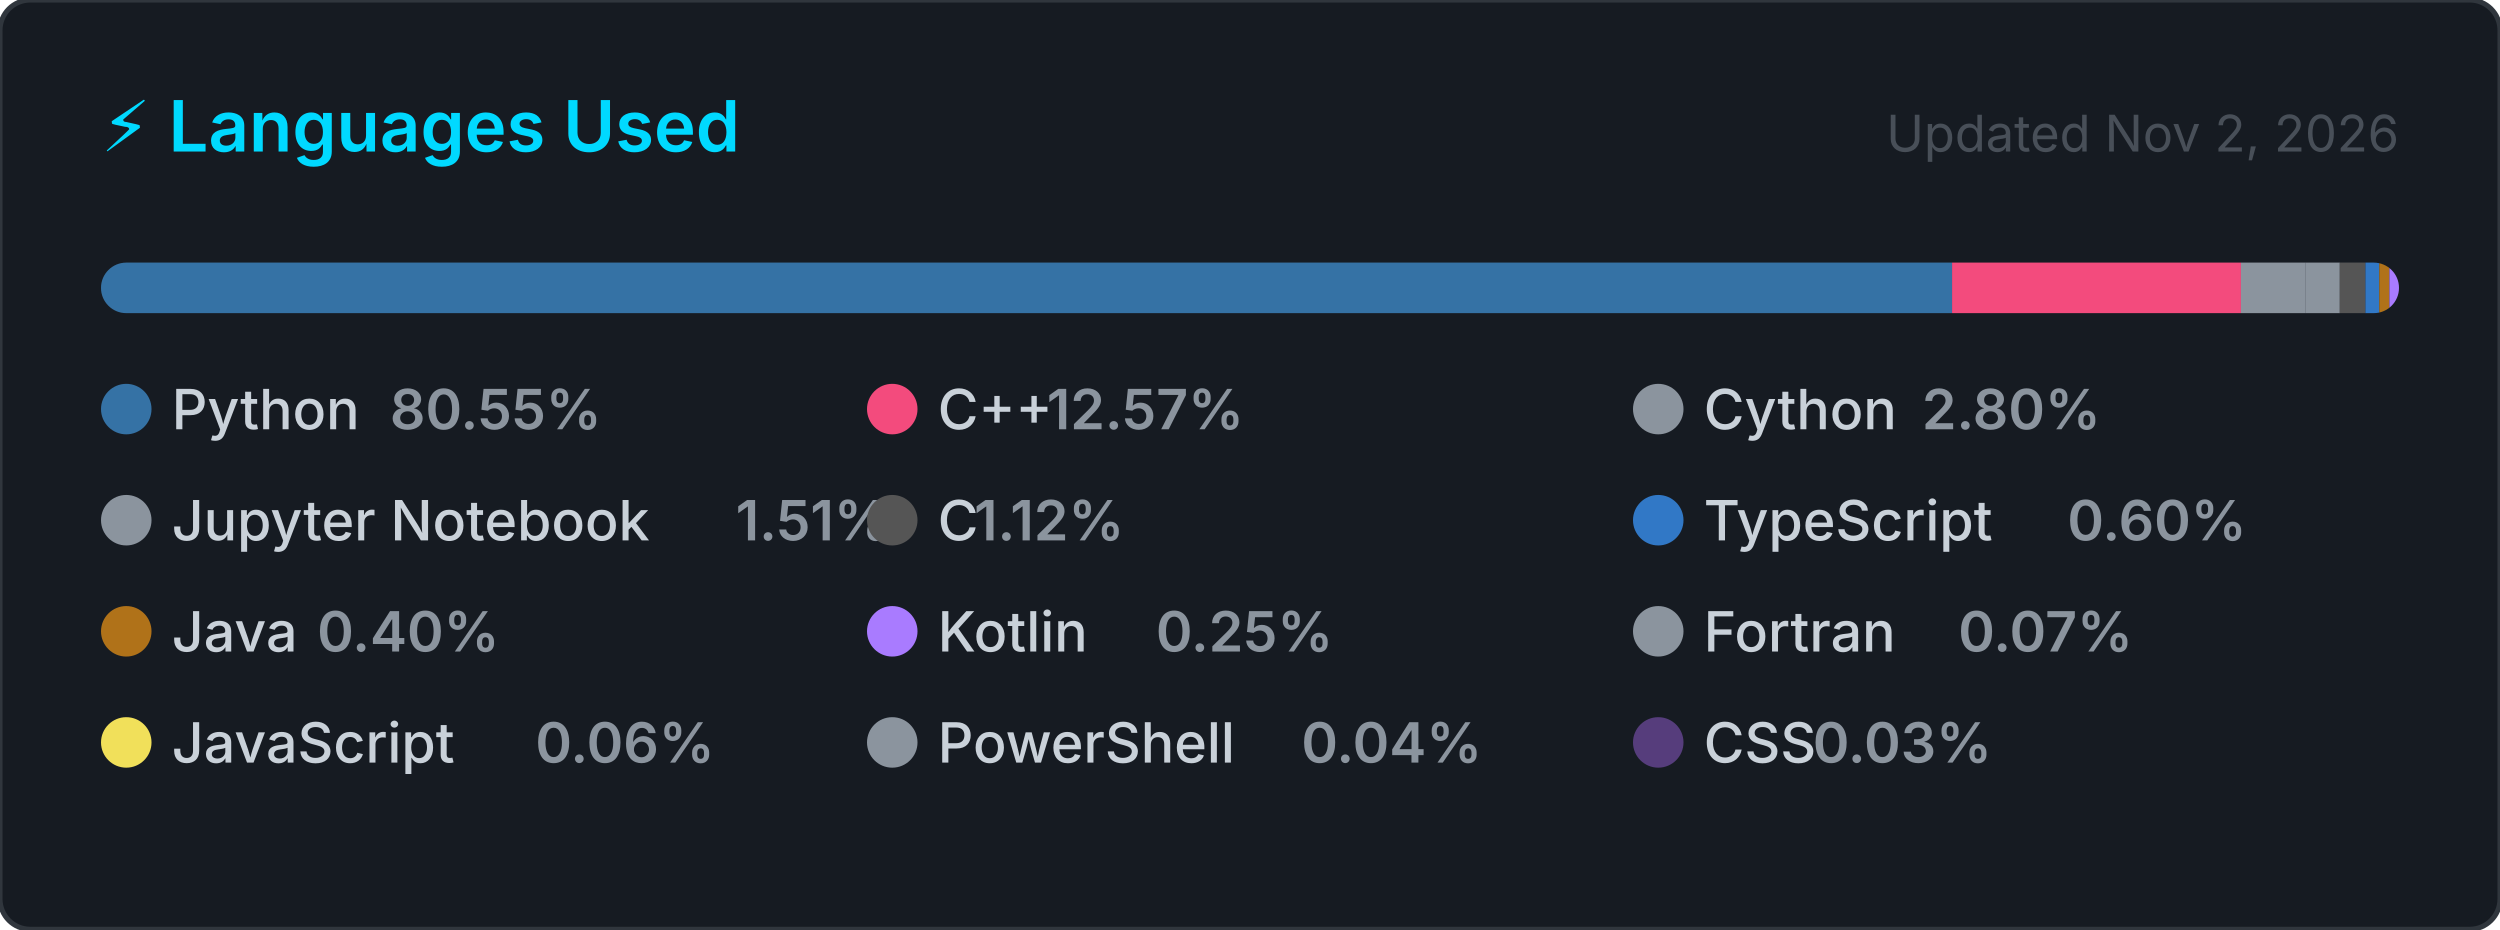
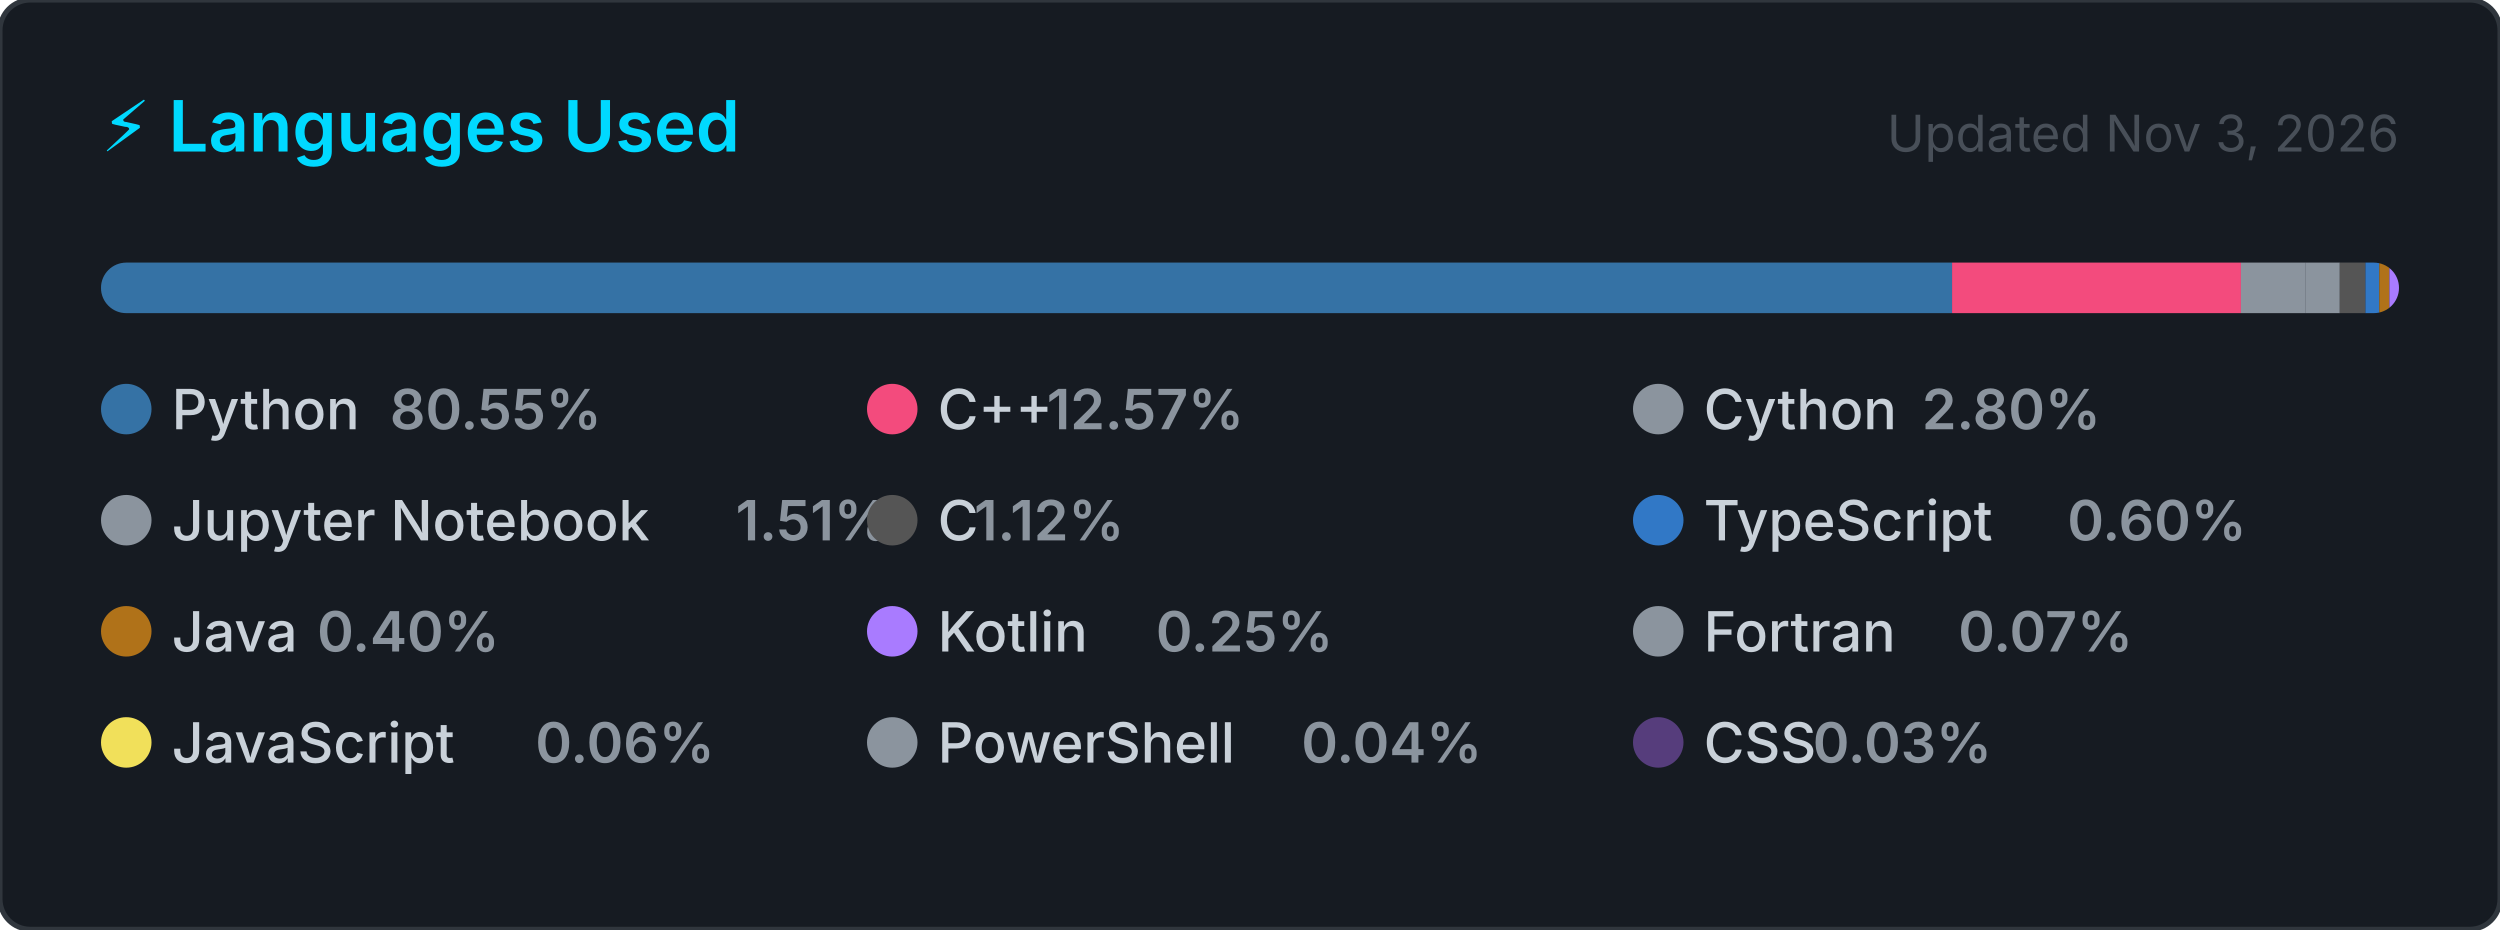
<svg xmlns="http://www.w3.org/2000/svg" width="495" height="184" viewBox="0 0 495 184" role="img" aria-label="Top programming languages for Claudia-Rocha-H">
  <style>
    .card      { fill: #161b22; stroke: #30363d; stroke-width: 1; }
    .title     { font: 600 14px -apple-system, BlinkMacSystemFont, 'Segoe UI', sans-serif; fill: #00D9FF; }
    .updated   { font: 400 10px -apple-system, BlinkMacSystemFont, 'Segoe UI', sans-serif; fill: #484f58; }
    .lang-name { font: 500 11px -apple-system, BlinkMacSystemFont, 'Segoe UI', sans-serif; fill: #c9d1d9; }
    .lang-pct  { font: 600 11px -apple-system, BlinkMacSystemFont, 'Segoe UI', sans-serif; fill: #8b949e; }
  </style>
  <defs>
    <clipPath id="bar-clip">
      <rect x="20" y="52" width="455" height="10" rx="5" />
    </clipPath>
  </defs>
  <rect width="495" height="184" rx="6" ry="6" class="card" />
  <text x="20" y="30" class="title">⚡ Languages Used</text>
-   <text x="475" y="30" class="updated" text-anchor="end">Updated Nov 2, 2026</text>
+   <text x="475" y="30" class="updated" text-anchor="end">Updated Nov 3, 2026</text>
  <rect x="20" y="52" width="455" height="10" rx="5" fill="#21262d" />
  <g clip-path="url(#bar-clip)">
    <rect x="20.00" y="52" width="366.51" height="10" fill="#3572A5" />
    <rect x="386.51" y="52" width="57.20" height="10" fill="#f34b7d" />
    <rect x="443.71" y="52" width="12.72" height="10" fill="#8b949e" />
    <rect x="456.43" y="52" width="6.85" height="10" fill="#8b949e" />
    <rect x="463.28" y="52" width="5.08" height="10" fill="#555555" />
    <rect x="468.36" y="52" width="2.74" height="10" fill="#3178c6" />
    <rect x="471.10" y="52" width="2.00" height="10" fill="#b07219" />
    <rect x="473.10" y="52" width="2.00" height="10" fill="#A97BFF" />
    <rect x="475.10" y="52" width="2.00" height="10" fill="#8b949e" />
    <rect x="477.10" y="52" width="2.00" height="10" fill="#f1e05a" />
    <rect x="479.10" y="52" width="2.00" height="10" fill="#8b949e" />
    <rect x="481.10" y="52" width="2.00" height="10" fill="#563d7c" />
  </g>
  <g transform="translate(20, 76)">
    <circle cx="5" cy="5" r="5" fill="#3572A5" />
    <text x="14" y="9" class="lang-name">Python</text>
    <text x="14" y="9" class="lang-pct" dx="43.2">80.55%</text>
  </g>
  <g transform="translate(171.6667, 76)">
    <circle cx="5" cy="5" r="5" fill="#f34b7d" />
    <text x="14" y="9" class="lang-name">C++</text>
    <text x="14" y="9" class="lang-pct" dx="21.6">12.57%</text>
  </g>
  <g transform="translate(323.3333, 76)">
    <circle cx="5" cy="5" r="5" fill="#8b949e" />
    <text x="14" y="9" class="lang-name">Cython</text>
    <text x="14" y="9" class="lang-pct" dx="43.2">2.80%</text>
  </g>
  <g transform="translate(20, 98)">
    <circle cx="5" cy="5" r="5" fill="#8b949e" />
    <text x="14" y="9" class="lang-name">Jupyter Notebook</text>
    <text x="14" y="9" class="lang-pct" dx="111.667">1.51%</text>
  </g>
  <g transform="translate(171.6667, 98)">
    <circle cx="5" cy="5" r="5" fill="#555555" />
    <text x="14" y="9" class="lang-name">C</text>
    <text x="14" y="9" class="lang-pct" dx="7.2">1.12%</text>
  </g>
  <g transform="translate(323.3333, 98)">
    <circle cx="5" cy="5" r="5" fill="#3178c6" />
    <text x="14" y="9" class="lang-name">TypeScript</text>
    <text x="14" y="9" class="lang-pct" dx="72">0.60%</text>
  </g>
  <g transform="translate(20, 120)">
    <circle cx="5" cy="5" r="5" fill="#b07219" />
    <text x="14" y="9" class="lang-name">Java</text>
    <text x="14" y="9" class="lang-pct" dx="28.8">0.40%</text>
  </g>
  <g transform="translate(171.6667, 120)">
    <circle cx="5" cy="5" r="5" fill="#A97BFF" />
    <text x="14" y="9" class="lang-name">Kotlin</text>
    <text x="14" y="9" class="lang-pct" dx="43.2">0.25%</text>
  </g>
  <g transform="translate(323.3333, 120)">
    <circle cx="5" cy="5" r="5" fill="#8b949e" />
    <text x="14" y="9" class="lang-name">Fortran</text>
    <text x="14" y="9" class="lang-pct" dx="50.4">0.07%</text>
  </g>
  <g transform="translate(20, 142)">
    <circle cx="5" cy="5" r="5" fill="#f1e05a" />
    <text x="14" y="9" class="lang-name">JavaScript</text>
    <text x="14" y="9" class="lang-pct" dx="72">0.06%</text>
  </g>
  <g transform="translate(171.6667, 142)">
    <circle cx="5" cy="5" r="5" fill="#8b949e" />
    <text x="14" y="9" class="lang-name">PowerShell</text>
    <text x="14" y="9" class="lang-pct" dx="72">0.04%</text>
  </g>
  <g transform="translate(323.3333, 142)">
    <circle cx="5" cy="5" r="5" fill="#563d7c" />
    <text x="14" y="9" class="lang-name">CSS</text>
    <text x="14" y="9" class="lang-pct" dx="21.6">0.03%</text>
  </g>
</svg>
